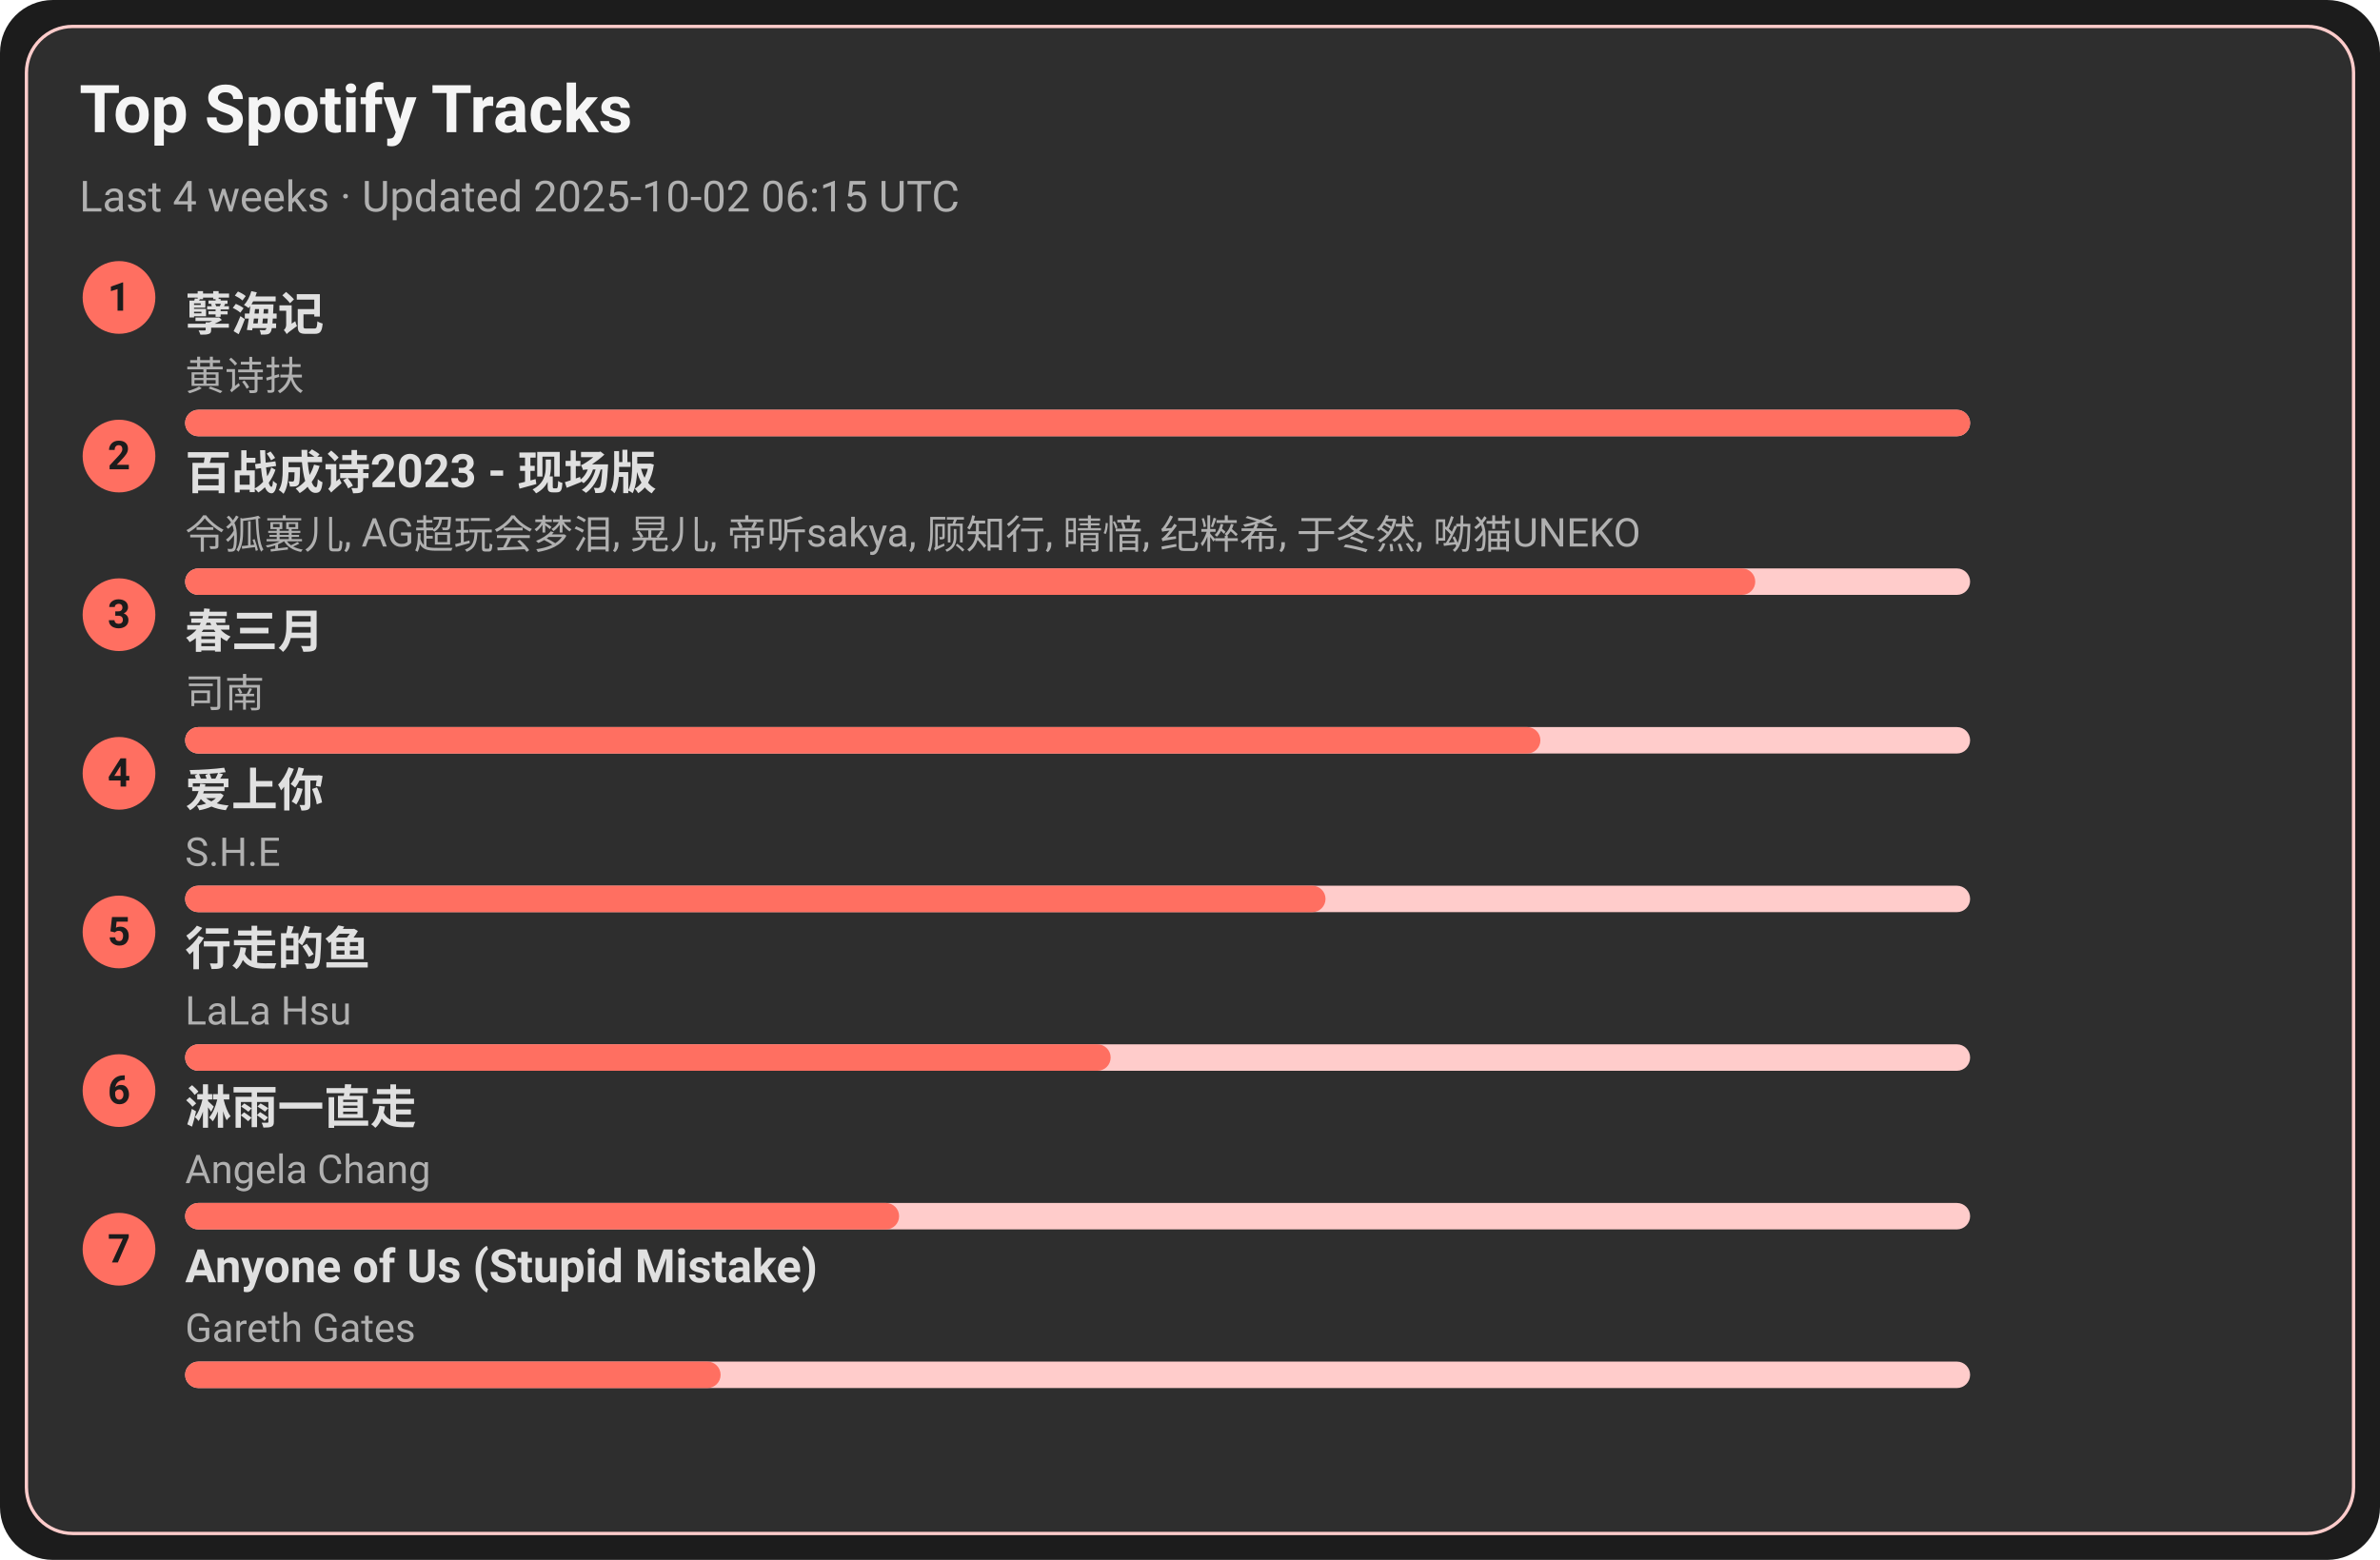
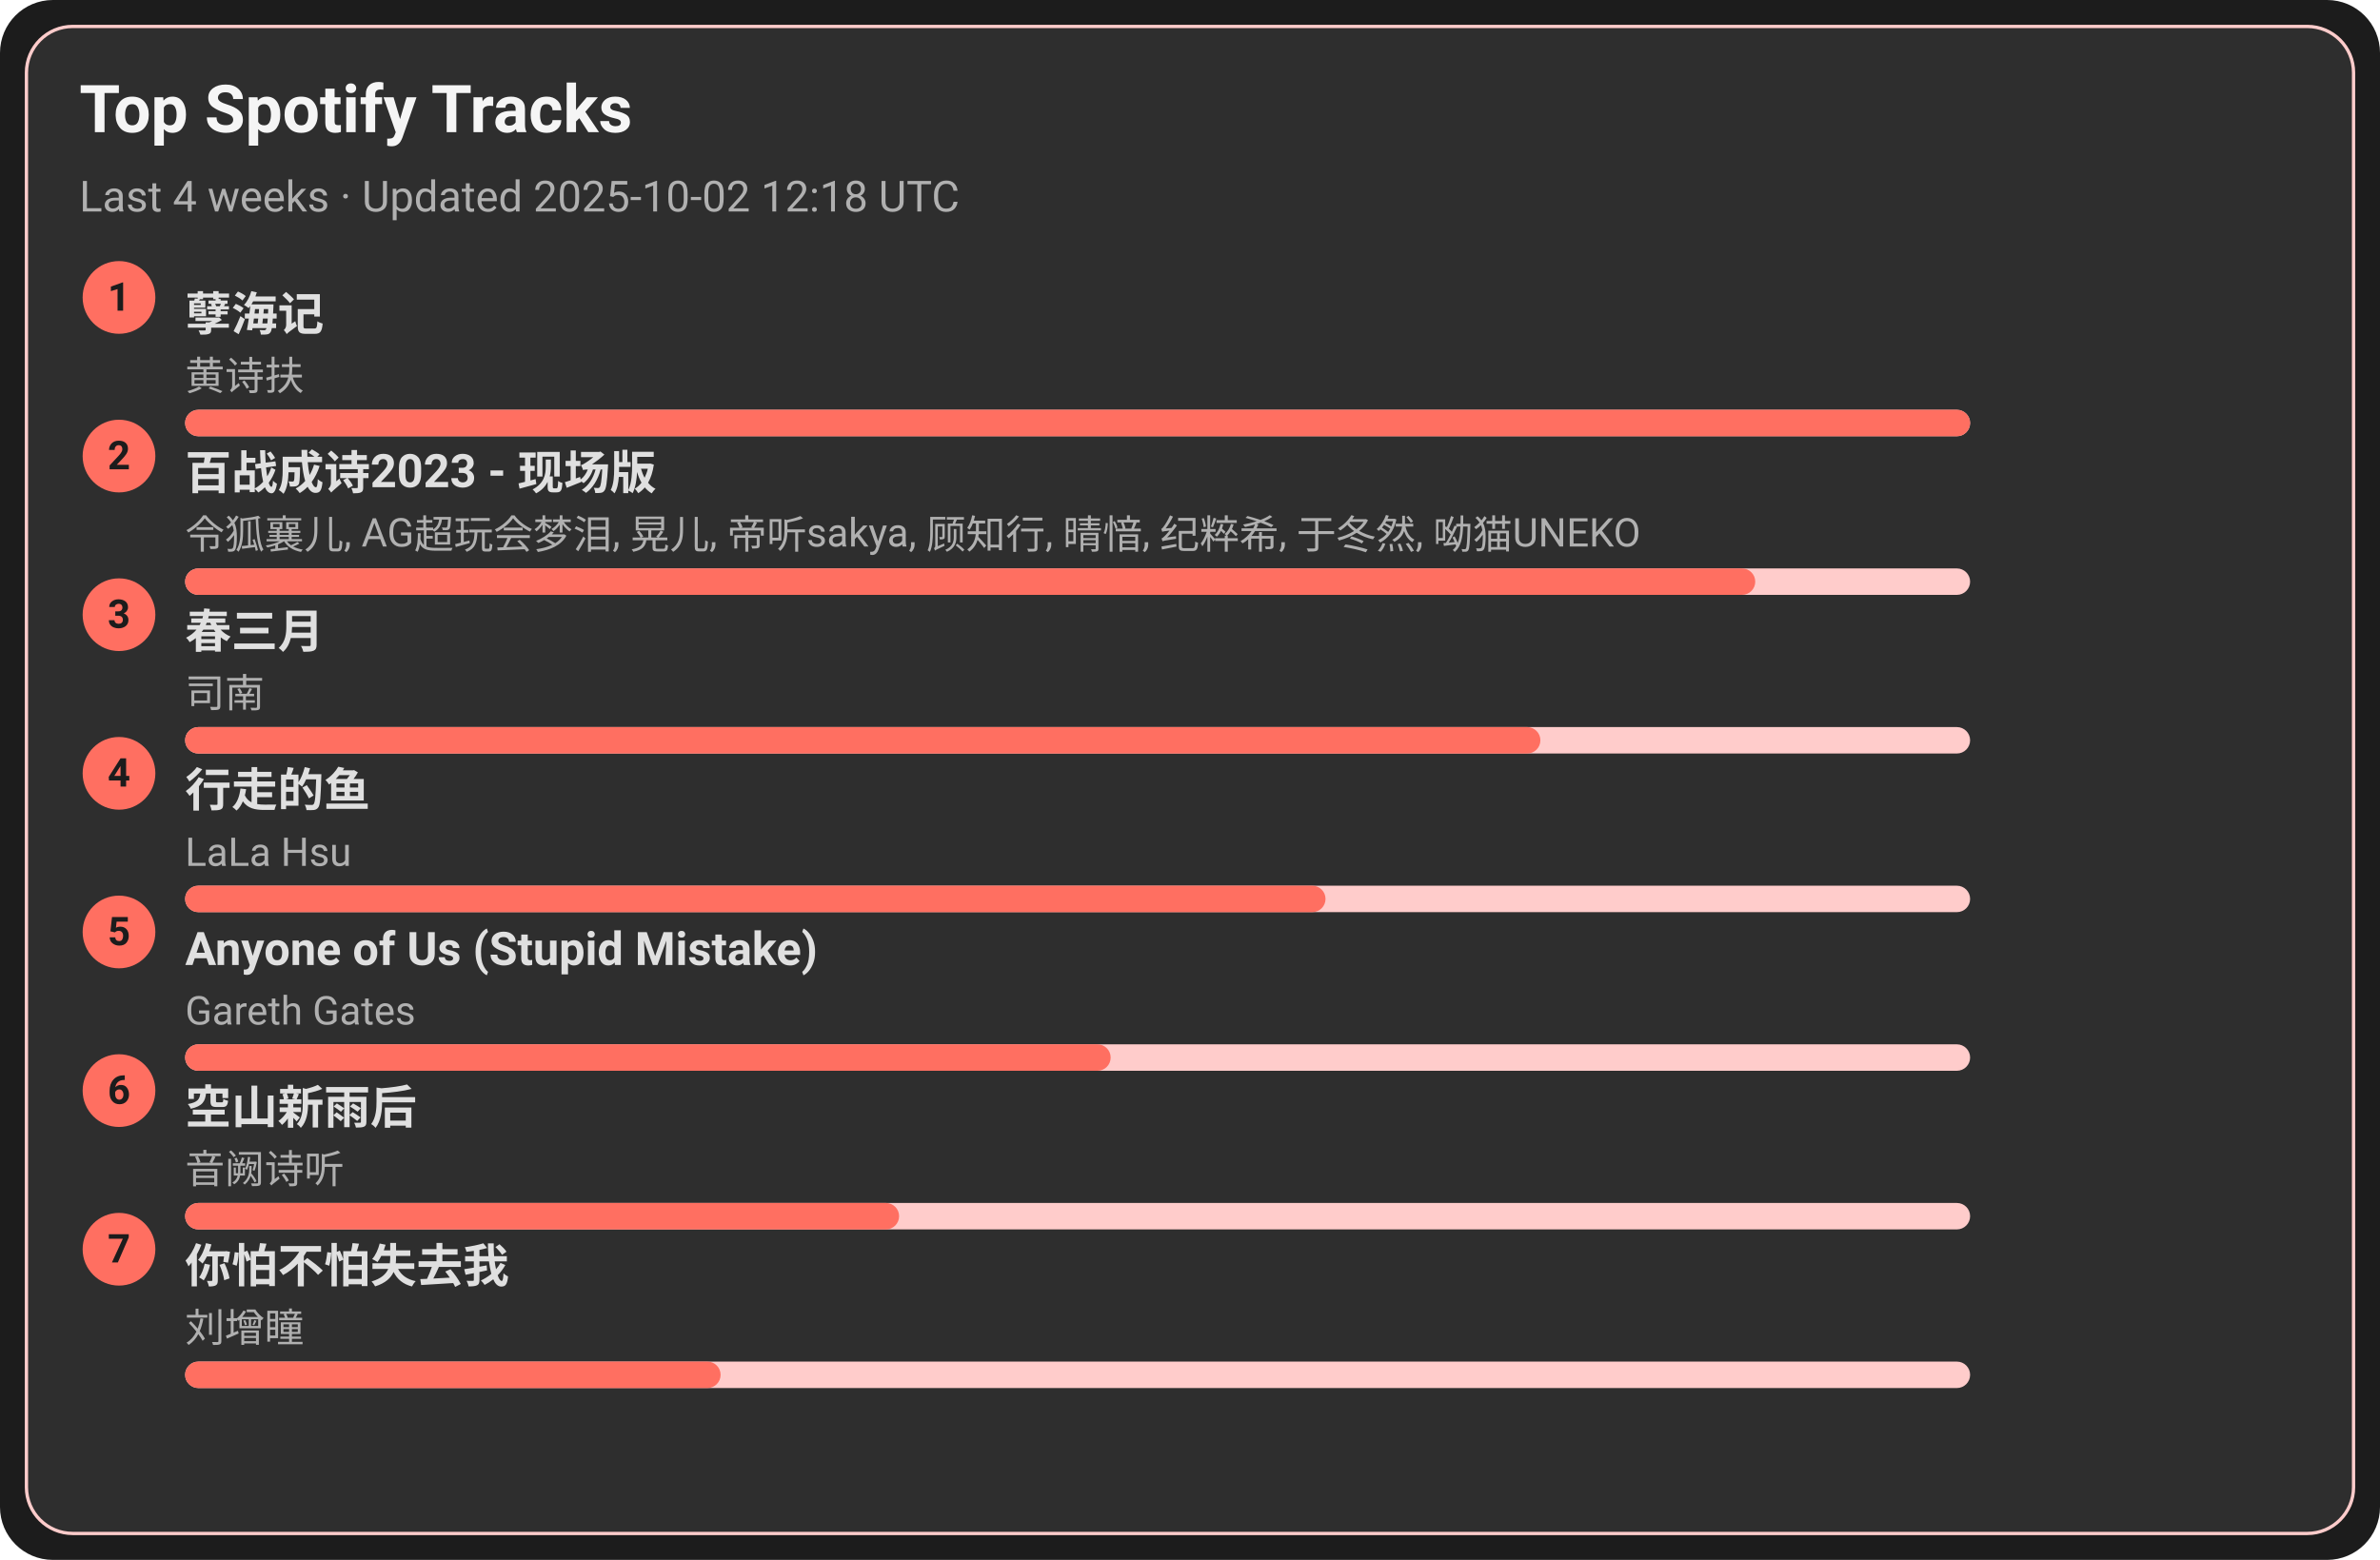
<svg xmlns="http://www.w3.org/2000/svg" width="720" height="472" viewBox="0 0 720 472">
  <style>text{font-family:-apple-system,BlinkMacSystemFont,Segoe UI,Roboto,Ubuntu,Helvetica Neue,Arial,Noto Sans,sans-serif}</style>
  <rect width="720" height="472" rx="16" fill="#1c1c1c" />
  <rect x="8" y="8" width="704" height="456" rx="14" fill="#2e2e2e" stroke="#ffcccb" />
  <text x="24" y="40" font-size="20" fill="#f5f5f5" font-weight="600">Top Spotify Tracks</text>
-   <text x="24" y="64" font-size="13" fill="#b0b0b0">Last 4 weeks · Updated 2025-10-02 06:15 UTC</text>
+   <text x="24" y="64" font-size="13" fill="#b0b0b0">Last 4 weeks · Updated 2025-10-02 12:18 UTC</text>
  <circle cx="36" cy="90" r="11" fill="#ff6f61" />
  <text x="36" y="94" text-anchor="middle" font-size="12" fill="#1c1c1c" font-weight="700">1</text>
  <a href="https://open.spotify.com/track/3eIovUMhirNN6btJbpzNqD" target="_blank" rel="noopener noreferrer">
    <text x="56" y="100" font-size="14" fill="#e0e0e0" font-weight="600">孽海记</text>
  </a>
  <text x="56" y="118" font-size="12" fill="#b0b0b0">黄诗扶</text>
  <rect x="56" y="124" width="540" height="8" rx="4" fill="#ffcccb" />
  <rect x="56" y="124" width="540" height="8" rx="4" fill="#ff6f61" />
  <circle cx="36" cy="138" r="11" fill="#ff6f61" />
  <text x="36" y="142" text-anchor="middle" font-size="12" fill="#1c1c1c" font-weight="700">2</text>
  <a href="https://open.spotify.com/track/2gttnS8fWnDwziLFt2TLEi" target="_blank" rel="noopener noreferrer">
    <text x="56" y="148" font-size="14" fill="#e0e0e0" font-weight="600">百战成诗2023 - 现场版</text>
  </a>
  <text x="56" y="166" font-size="12" fill="#b0b0b0">令狐襄儿, AG超玩会梦泪, 晃儿, 帝听sakya, 顾知行, 晴愔, 纪粹希, 于冬然, 呦猫UNEKO</text>
  <rect x="56" y="172" width="540" height="8" rx="4" fill="#ffcccb" />
  <rect x="56" y="172" width="475" height="8" rx="4" fill="#ff6f61" />
  <circle cx="36" cy="186" r="11" fill="#ff6f61" />
  <text x="36" y="190" text-anchor="middle" font-size="12" fill="#1c1c1c" font-weight="700">3</text>
  <a href="https://open.spotify.com/track/5A9BOP4WTk2UayDlMb8w98" target="_blank" rel="noopener noreferrer">
    <text x="56" y="196" font-size="14" fill="#e0e0e0" font-weight="600">春三月</text>
  </a>
  <text x="56" y="214" font-size="12" fill="#b0b0b0">司南</text>
  <rect x="56" y="220" width="540" height="8" rx="4" fill="#ffcccb" />
  <rect x="56" y="220" width="410" height="8" rx="4" fill="#ff6f61" />
  <circle cx="36" cy="234" r="11" fill="#ff6f61" />
  <text x="36" y="238" text-anchor="middle" font-size="12" fill="#1c1c1c" font-weight="700">4</text>
-   <a href="https://open.spotify.com/track/4hcNpo1rtbzyNswsM5byTf" target="_blank" rel="noopener noreferrer">
-     <text x="56" y="244" font-size="14" fill="#e0e0e0" font-weight="600">爱上你</text>
+   <a href="https://open.spotify.com/track/5tGyQ1cWTaHBfZSHWr8AZb" target="_blank" rel="noopener noreferrer">
+     <text x="56" y="244" font-size="14" fill="#e0e0e0" font-weight="600">行走的鱼</text>
  </a>
-   <text x="56" y="262" font-size="12" fill="#b0b0b0">S.H.E</text>
+   <text x="56" y="262" font-size="12" fill="#b0b0b0">LaLa Hsu</text>
  <rect x="56" y="268" width="540" height="8" rx="4" fill="#ffcccb" />
  <rect x="56" y="268" width="345" height="8" rx="4" fill="#ff6f61" />
  <circle cx="36" cy="282" r="11" fill="#ff6f61" />
  <text x="36" y="286" text-anchor="middle" font-size="12" fill="#1c1c1c" font-weight="700">5</text>
-   <a href="https://open.spotify.com/track/5tGyQ1cWTaHBfZSHWr8AZb" target="_blank" rel="noopener noreferrer">
-     <text x="56" y="292" font-size="14" fill="#e0e0e0" font-weight="600">行走的鱼</text>
+   <a href="https://open.spotify.com/track/7KZo8AI9F3Vnn3FXEYBL9f" target="_blank" rel="noopener noreferrer">
+     <text x="56" y="292" font-size="14" fill="#e0e0e0" font-weight="600">Anyone of Us (Stupid Mistake)</text>
  </a>
-   <text x="56" y="310" font-size="12" fill="#b0b0b0">LaLa Hsu</text>
+   <text x="56" y="310" font-size="12" fill="#b0b0b0">Gareth Gates</text>
  <rect x="56" y="316" width="540" height="8" rx="4" fill="#ffcccb" />
  <rect x="56" y="316" width="280" height="8" rx="4" fill="#ff6f61" />
  <circle cx="36" cy="330" r="11" fill="#ff6f61" />
  <text x="36" y="334" text-anchor="middle" font-size="12" fill="#1c1c1c" font-weight="700">6</text>
-   <a href="https://open.spotify.com/track/5AwdQtK9c0ogafVxM8EWte" target="_blank" rel="noopener noreferrer">
-     <text x="56" y="340" font-size="14" fill="#e0e0e0" font-weight="600">淋雨一直走</text>
+   <a href="https://open.spotify.com/track/7c1D58U8AIVOGlYzh5U6sk" target="_blank" rel="noopener noreferrer">
+     <text x="56" y="340" font-size="14" fill="#e0e0e0" font-weight="600">空山新雨后</text>
  </a>
-   <text x="56" y="358" font-size="12" fill="#b0b0b0">Angela Chang</text>
+   <text x="56" y="358" font-size="12" fill="#b0b0b0">音阙诗听</text>
  <rect x="56" y="364" width="540" height="8" rx="4" fill="#ffcccb" />
  <rect x="56" y="364" width="216" height="8" rx="4" fill="#ff6f61" />
  <circle cx="36" cy="378" r="11" fill="#ff6f61" />
  <text x="36" y="382" text-anchor="middle" font-size="12" fill="#1c1c1c" font-weight="700">7</text>
-   <a href="https://open.spotify.com/track/7KZo8AI9F3Vnn3FXEYBL9f" target="_blank" rel="noopener noreferrer">
-     <text x="56" y="388" font-size="14" fill="#e0e0e0" font-weight="600">Anyone of Us (Stupid Mistake)</text>
+   <a href="https://open.spotify.com/track/0vKJhYNufamYZncaY3A8TO" target="_blank" rel="noopener noreferrer">
+     <text x="56" y="388" font-size="14" fill="#e0e0e0" font-weight="600">你怕不怕失去我</text>
  </a>
-   <text x="56" y="406" font-size="12" fill="#b0b0b0">Gareth Gates</text>
+   <text x="56" y="406" font-size="12" fill="#b0b0b0">刘增瞳</text>
  <rect x="56" y="412" width="540" height="8" rx="4" fill="#ffcccb" />
  <rect x="56" y="412" width="162" height="8" rx="4" fill="#ff6f61" />
</svg>
